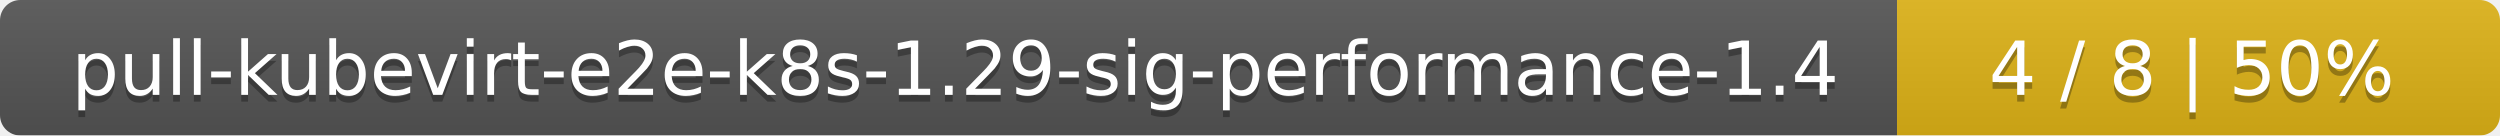
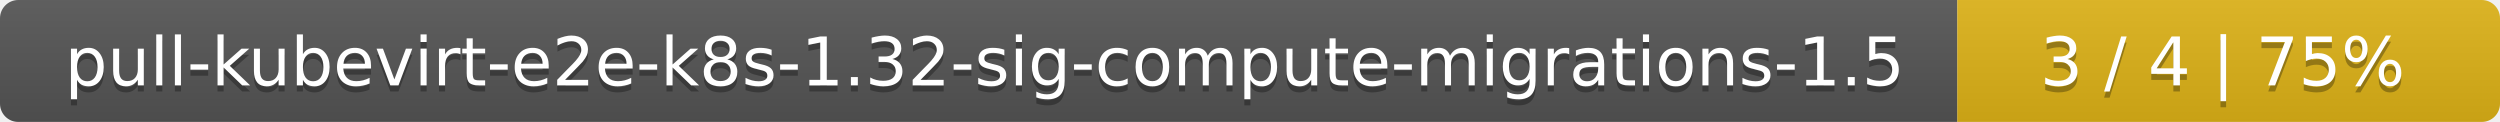
- <svg xmlns="http://www.w3.org/2000/svg" width="369" height="20">
+ <svg xmlns="http://www.w3.org/2000/svg" width="410" height="20">
  <linearGradient id="smooth" x2="0" y2="100%">
    <stop offset="0" stop-color="#bbb" stop-opacity=".1" />
    <stop offset="1" stop-opacity=".1" />
  </linearGradient>
  <mask id="round">
-     <rect width="369" height="20" rx="3" fill="#fff" />
+     <rect width="410" height="20" rx="3" fill="#fff" />
  </mask>
  <g mask="url(#round)">
-     <rect width="280" height="20" fill="#555" />
-     <rect x="280" width="89" height="20" fill="#dfb317" />
-     <rect width="369" height="20" fill="url(#smooth)" />
+     <rect width="321" height="20" fill="#555" />
+     <rect x="321" width="89" height="20" fill="#dfb317" />
+     <rect width="410" height="20" fill="url(#smooth)" />
  </g>
  <g fill="#fff" text-anchor="middle" font-family="DejaVu Sans,Verdana,Geneva,sans-serif" font-size="11">
-     <text x="141" y="15" fill="#010101" fill-opacity=".3">pull-kubevirt-e2e-k8s-1.29-sig-performance-1.4</text>
-     <text x="141" y="14">pull-kubevirt-e2e-k8s-1.29-sig-performance-1.4</text>
-     <text x="323.5" y="15" fill="#010101" fill-opacity=".3">4 / 8    |    50%</text>
-     <text x="323.5" y="14">4 / 8    |    50%</text>
+     <text x="161.5" y="15" fill="#010101" fill-opacity=".3">pull-kubevirt-e2e-k8s-1.32-sig-compute-migrations-1.5</text>
+     <text x="161.5" y="14">pull-kubevirt-e2e-k8s-1.32-sig-compute-migrations-1.5</text>
+     <text x="364.5" y="15" fill="#010101" fill-opacity=".3">3 / 4    |    75%</text>
+     <text x="364.5" y="14">3 / 4    |    75%</text>
  </g>
</svg>
